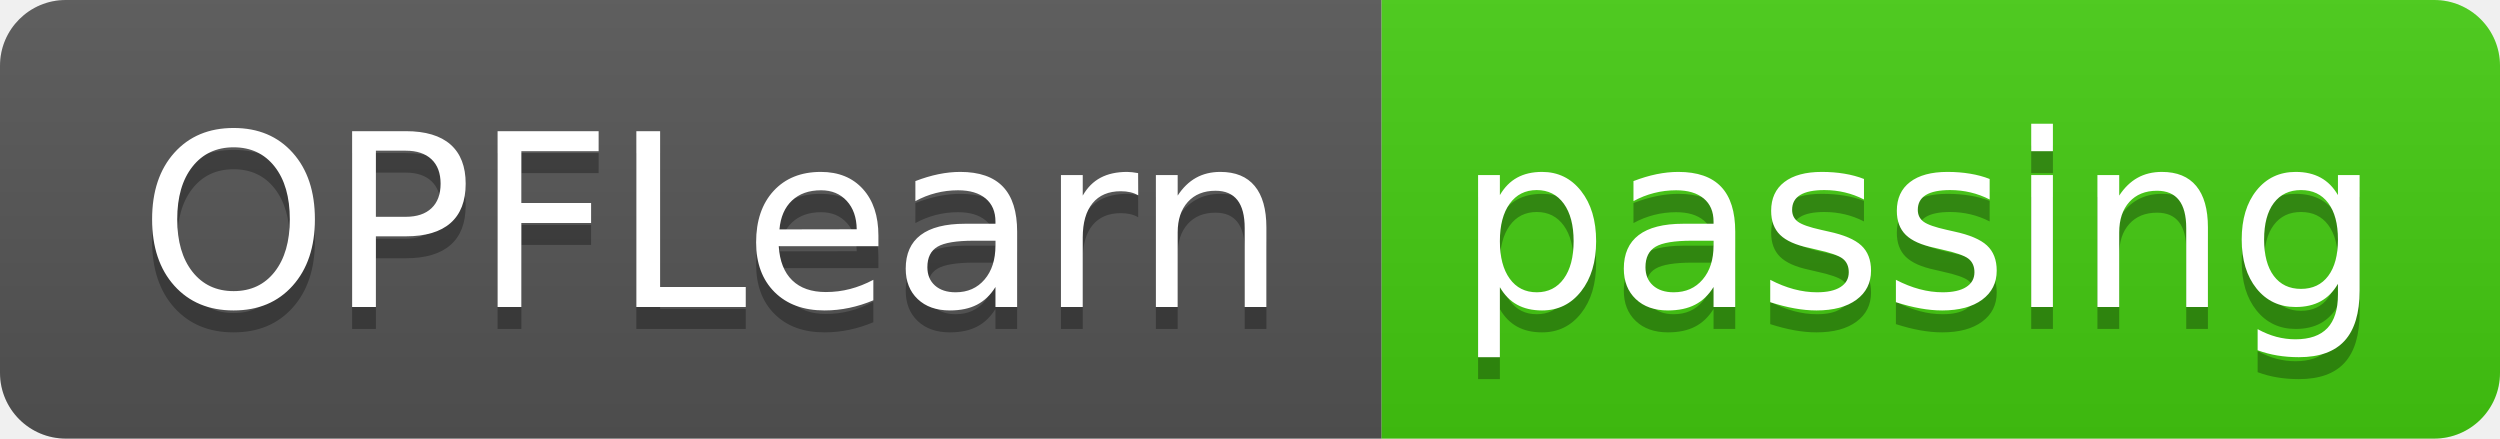
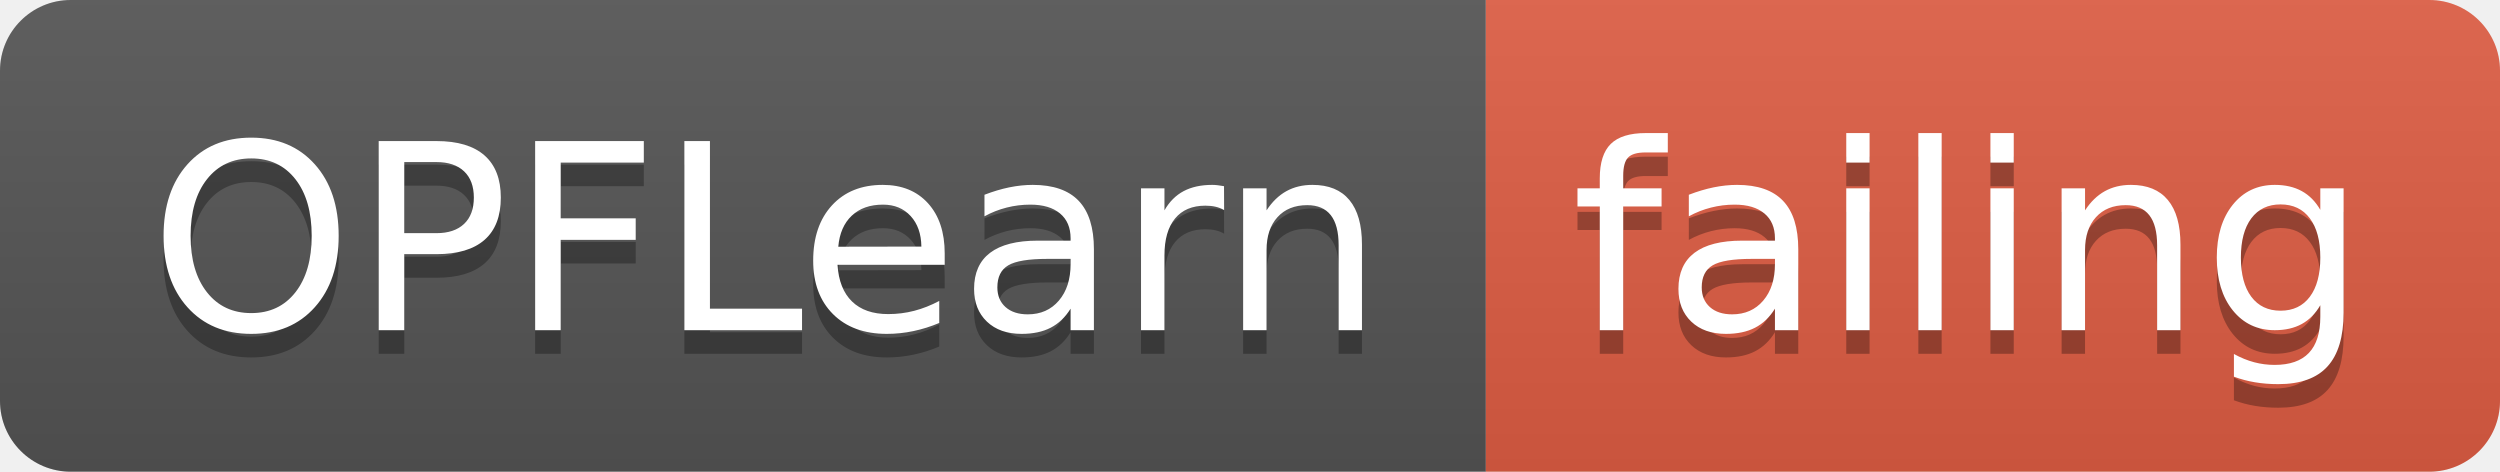
- <svg xmlns="http://www.w3.org/2000/svg" width="114" height="20">
+ <svg xmlns="http://www.w3.org/2000/svg" width="106" height="20">
  <linearGradient id="smooth" x2="0" y2="100%">
    <stop offset="0" stop-color="#bbb" stop-opacity=".1" />
    <stop offset="1" stop-opacity=".1" />
  </linearGradient>
  <clipPath id="round">
-     <rect width="114" height="20" rx="3" fill="#fff" />
+     <rect width="106" height="20" rx="3" fill="#fff" />
  </clipPath>
  <g clip-path="url(#round)">
    <rect width="63" height="20" fill="#555" />
-     <rect x="63" width="51" height="20" fill="#4c1" />
-     <rect width="114" height="20" fill="url(#smooth)" />
+     <rect x="63" width="43" height="20" fill="#e05d44" />
+     <rect width="106" height="20" fill="url(#smooth)" />
  </g>
  <g fill="#fff" text-anchor="middle" font-family="DejaVu Sans,Verdana,Geneva,sans-serif" font-size="110">
    <text x="325" y="150" fill="#010101" fill-opacity=".3" transform="scale(0.1)" textLength="530" lengthAdjust="spacing">OPFLearn</text>
    <text x="325" y="140" transform="scale(0.1)" textLength="530" lengthAdjust="spacing">OPFLearn</text>
-     <text x="875" y="150" fill="#010101" fill-opacity=".3" transform="scale(0.1)" textLength="410" lengthAdjust="spacing">passing</text>
-     <text x="875" y="140" transform="scale(0.1)" textLength="410" lengthAdjust="spacing">passing</text>
+     <text x="835" y="150" fill="#010101" fill-opacity=".3" transform="scale(0.1)" textLength="330" lengthAdjust="spacing">failing</text>
+     <text x="835" y="140" transform="scale(0.1)" textLength="330" lengthAdjust="spacing">failing</text>
  </g>
</svg>
